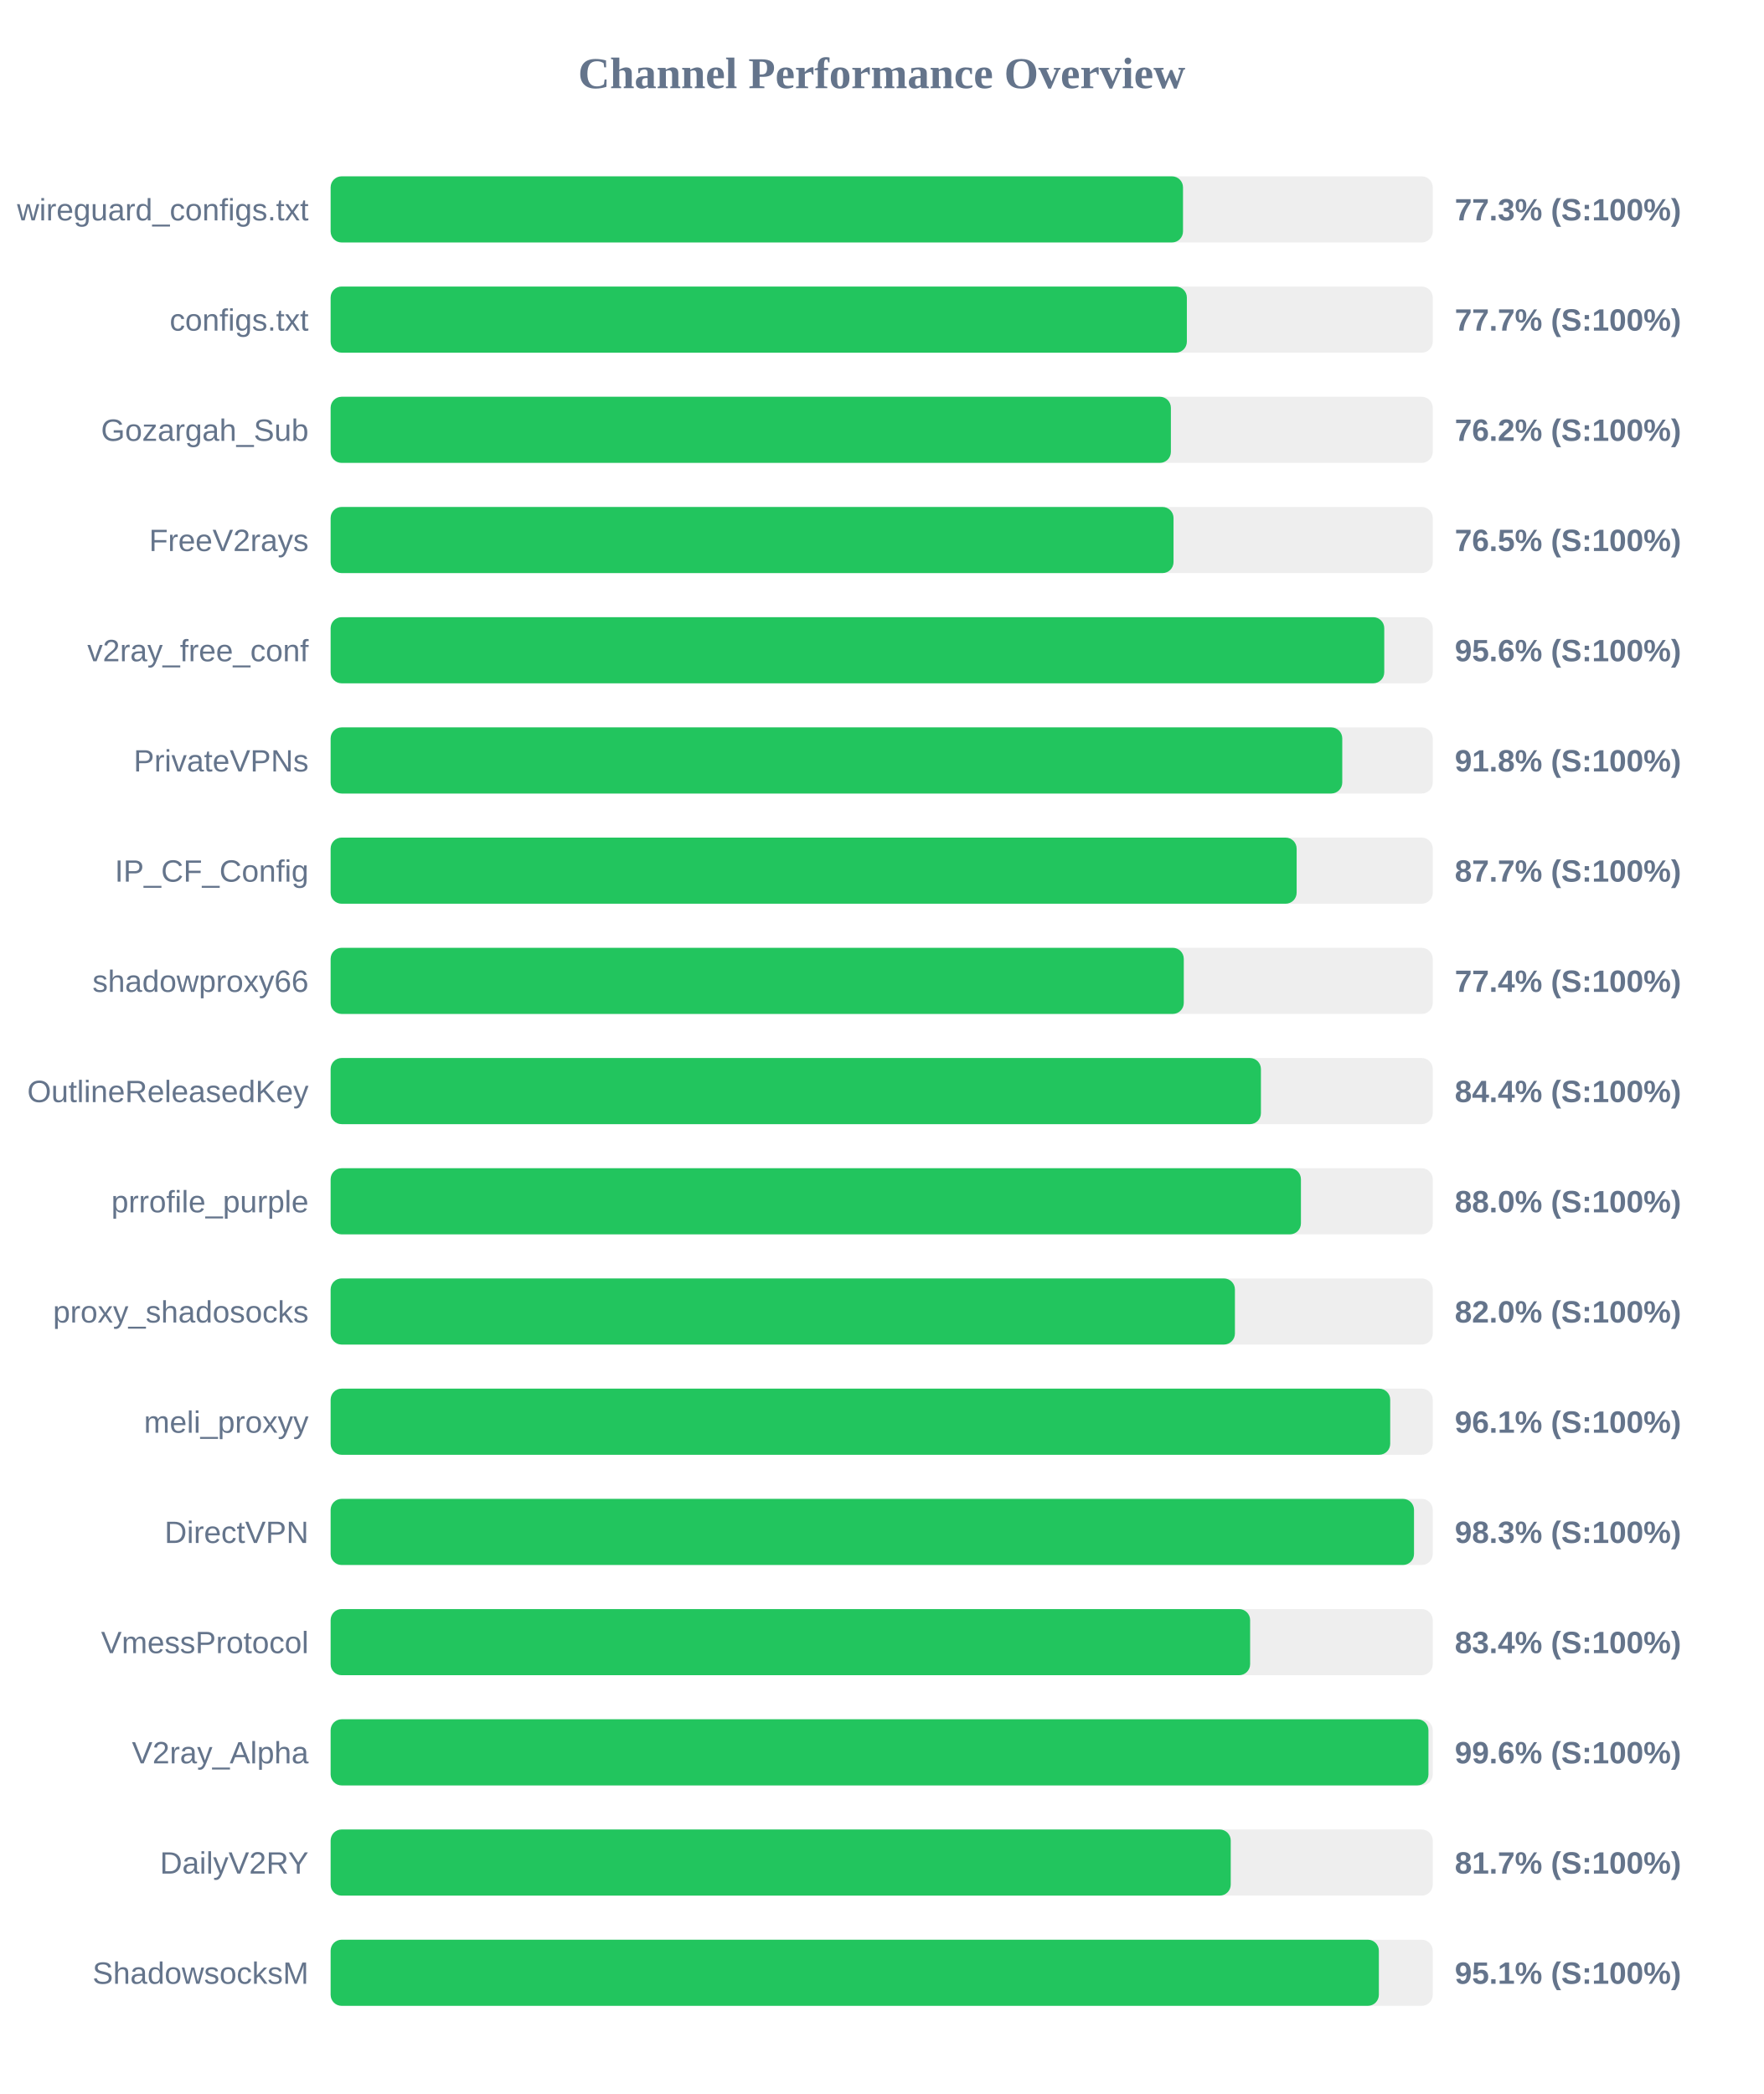
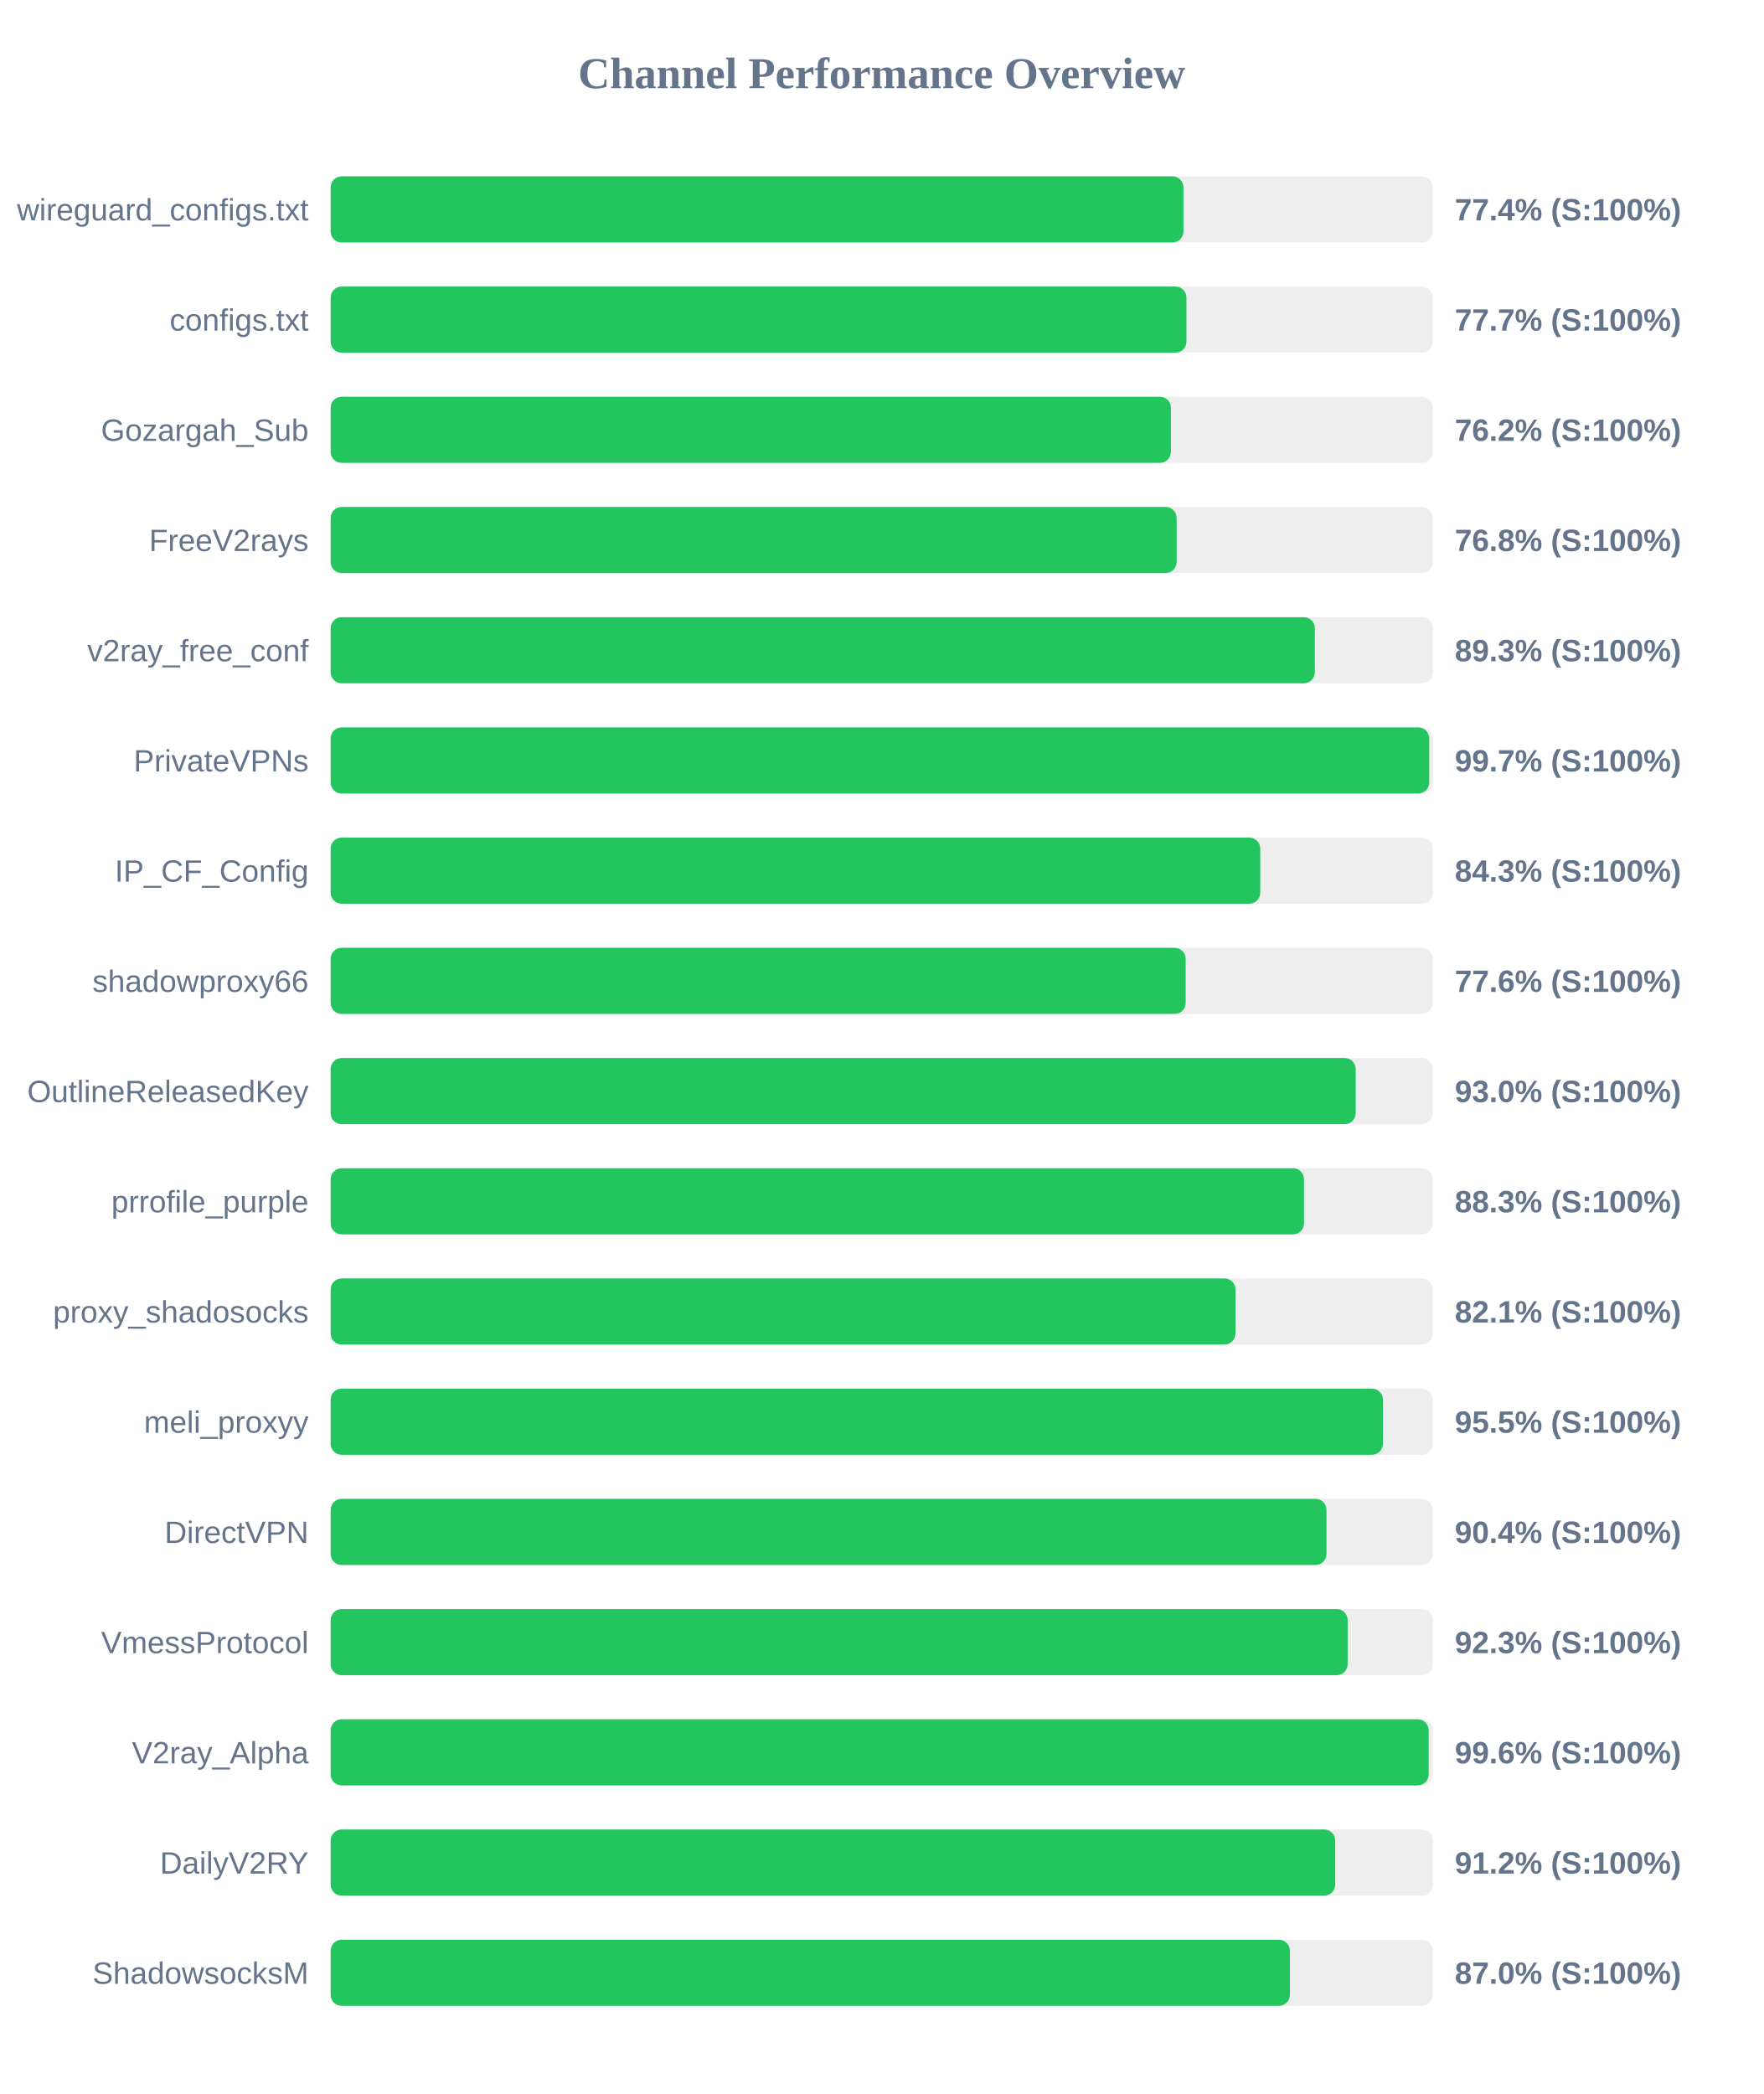
<svg xmlns="http://www.w3.org/2000/svg" width="800" height="950" version="1.1">
  <style>
        .row { font: 14px Arial; fill: #64748b; }
        .score { font: bold 14px Arial; fill: #64748b; }
    </style>
  <text x="400" y="40" text-anchor="middle" font-size="20px" font-weight="bold" fill="#64748b">Channel Performance Overview</text>
  <rect x="150" y="80" width="500" height="30" fill="#eee" rx="5" />
-   <rect x="150" y="80" width="386.7" height="30" fill="#22c55e" rx="5" />
+   <rect x="150" y="80" width="386.9" height="30" fill="#22c55e" rx="5" />
  <text x="140" y="100" text-anchor="end" class="row">wireguard_configs.txt</text>
-   <text x="660" y="100" text-anchor="start" class="score">77.3% (S:100%)</text>
+   <text x="660" y="100" text-anchor="start" class="score">77.4% (S:100%)</text>
  <rect x="150" y="130" width="500" height="30" fill="#eee" rx="5" />
-   <rect x="150" y="130" width="388.45" height="30" fill="#22c55e" rx="5" />
+   <rect x="150" y="130" width="388.25" height="30" fill="#22c55e" rx="5" />
  <text x="140" y="150" text-anchor="end" class="row">configs.txt</text>
  <text x="660" y="150" text-anchor="start" class="score">77.7% (S:100%)</text>
  <rect x="150" y="180" width="500" height="30" fill="#eee" rx="5" />
  <rect x="150" y="180" width="381.2" height="30" fill="#22c55e" rx="5" />
  <text x="140" y="200" text-anchor="end" class="row">Gozargah_Sub</text>
  <text x="660" y="200" text-anchor="start" class="score">76.2% (S:100%)</text>
  <rect x="150" y="230" width="500" height="30" fill="#eee" rx="5" />
-   <rect x="150" y="230" width="382.4" height="30" fill="#22c55e" rx="5" />
+   <rect x="150" y="230" width="383.8" height="30" fill="#22c55e" rx="5" />
  <text x="140" y="250" text-anchor="end" class="row">FreeV2rays</text>
-   <text x="660" y="250" text-anchor="start" class="score">76.5% (S:100%)</text>
+   <text x="660" y="250" text-anchor="start" class="score">76.8% (S:100%)</text>
  <rect x="150" y="280" width="500" height="30" fill="#eee" rx="5" />
-   <rect x="150" y="280" width="478.0" height="30" fill="#22c55e" rx="5" />
+   <rect x="150" y="280" width="446.5" height="30" fill="#22c55e" rx="5" />
  <text x="140" y="300" text-anchor="end" class="row">v2ray_free_conf</text>
-   <text x="660" y="300" text-anchor="start" class="score">95.6% (S:100%)</text>
+   <text x="660" y="300" text-anchor="start" class="score">89.3% (S:100%)</text>
  <rect x="150" y="330" width="500" height="30" fill="#eee" rx="5" />
-   <rect x="150" y="330" width="458.95" height="30" fill="#22c55e" rx="5" />
+   <rect x="150" y="330" width="498.4" height="30" fill="#22c55e" rx="5" />
  <text x="140" y="350" text-anchor="end" class="row">PrivateVPNs</text>
-   <text x="660" y="350" text-anchor="start" class="score">91.8% (S:100%)</text>
+   <text x="660" y="350" text-anchor="start" class="score">99.7% (S:100%)</text>
  <rect x="150" y="380" width="500" height="30" fill="#eee" rx="5" />
-   <rect x="150" y="380" width="438.25" height="30" fill="#22c55e" rx="5" />
+   <rect x="150" y="380" width="421.75" height="30" fill="#22c55e" rx="5" />
  <text x="140" y="400" text-anchor="end" class="row">IP_CF_Config</text>
-   <text x="660" y="400" text-anchor="start" class="score">87.7% (S:100%)</text>
+   <text x="660" y="400" text-anchor="start" class="score">84.3% (S:100%)</text>
  <rect x="150" y="430" width="500" height="30" fill="#eee" rx="5" />
-   <rect x="150" y="430" width="387.05" height="30" fill="#22c55e" rx="5" />
+   <rect x="150" y="430" width="387.9" height="30" fill="#22c55e" rx="5" />
  <text x="140" y="450" text-anchor="end" class="row">shadowproxy66</text>
-   <text x="660" y="450" text-anchor="start" class="score">77.4% (S:100%)</text>
+   <text x="660" y="450" text-anchor="start" class="score">77.6% (S:100%)</text>
  <rect x="150" y="480" width="500" height="30" fill="#eee" rx="5" />
-   <rect x="150" y="480" width="422.05" height="30" fill="#22c55e" rx="5" />
+   <rect x="150" y="480" width="465.05" height="30" fill="#22c55e" rx="5" />
  <text x="140" y="500" text-anchor="end" class="row">OutlineReleasedKey</text>
-   <text x="660" y="500" text-anchor="start" class="score">84.4% (S:100%)</text>
+   <text x="660" y="500" text-anchor="start" class="score">93.0% (S:100%)</text>
  <rect x="150" y="530" width="500" height="30" fill="#eee" rx="5" />
-   <rect x="150" y="530" width="440.2" height="30" fill="#22c55e" rx="5" />
+   <rect x="150" y="530" width="441.6" height="30" fill="#22c55e" rx="5" />
  <text x="140" y="550" text-anchor="end" class="row">prrofile_purple</text>
-   <text x="660" y="550" text-anchor="start" class="score">88.0% (S:100%)</text>
+   <text x="660" y="550" text-anchor="start" class="score">88.3% (S:100%)</text>
  <rect x="150" y="580" width="500" height="30" fill="#eee" rx="5" />
-   <rect x="150" y="580" width="410.25" height="30" fill="#22c55e" rx="5" />
+   <rect x="150" y="580" width="410.5" height="30" fill="#22c55e" rx="5" />
  <text x="140" y="600" text-anchor="end" class="row">proxy_shadosocks</text>
-   <text x="660" y="600" text-anchor="start" class="score">82.0% (S:100%)</text>
+   <text x="660" y="600" text-anchor="start" class="score">82.1% (S:100%)</text>
  <rect x="150" y="630" width="500" height="30" fill="#eee" rx="5" />
-   <rect x="150" y="630" width="480.7" height="30" fill="#22c55e" rx="5" />
+   <rect x="150" y="630" width="477.4" height="30" fill="#22c55e" rx="5" />
  <text x="140" y="650" text-anchor="end" class="row">meli_proxyy</text>
-   <text x="660" y="650" text-anchor="start" class="score">96.1% (S:100%)</text>
+   <text x="660" y="650" text-anchor="start" class="score">95.5% (S:100%)</text>
  <rect x="150" y="680" width="500" height="30" fill="#eee" rx="5" />
-   <rect x="150" y="680" width="491.5" height="30" fill="#22c55e" rx="5" />
+   <rect x="150" y="680" width="451.8" height="30" fill="#22c55e" rx="5" />
  <text x="140" y="700" text-anchor="end" class="row">DirectVPN</text>
-   <text x="660" y="700" text-anchor="start" class="score">98.3% (S:100%)</text>
+   <text x="660" y="700" text-anchor="start" class="score">90.4% (S:100%)</text>
  <rect x="150" y="730" width="500" height="30" fill="#eee" rx="5" />
-   <rect x="150" y="730" width="417.15" height="30" fill="#22c55e" rx="5" />
+   <rect x="150" y="730" width="461.4" height="30" fill="#22c55e" rx="5" />
  <text x="140" y="750" text-anchor="end" class="row">VmessProtocol</text>
-   <text x="660" y="750" text-anchor="start" class="score">83.4% (S:100%)</text>
+   <text x="660" y="750" text-anchor="start" class="score">92.3% (S:100%)</text>
  <rect x="150" y="780" width="500" height="30" fill="#eee" rx="5" />
-   <rect x="150" y="780" width="498.05" height="30" fill="#22c55e" rx="5" />
+   <rect x="150" y="780" width="498.15" height="30" fill="#22c55e" rx="5" />
  <text x="140" y="800" text-anchor="end" class="row">V2ray_Alpha</text>
  <text x="660" y="800" text-anchor="start" class="score">99.6% (S:100%)</text>
  <rect x="150" y="830" width="500" height="30" fill="#eee" rx="5" />
-   <rect x="150" y="830" width="408.35" height="30" fill="#22c55e" rx="5" />
+   <rect x="150" y="830" width="455.75" height="30" fill="#22c55e" rx="5" />
  <text x="140" y="850" text-anchor="end" class="row">DailyV2RY</text>
-   <text x="660" y="850" text-anchor="start" class="score">81.7% (S:100%)</text>
+   <text x="660" y="850" text-anchor="start" class="score">91.2% (S:100%)</text>
  <rect x="150" y="880" width="500" height="30" fill="#eee" rx="5" />
-   <rect x="150" y="880" width="475.55" height="30" fill="#22c55e" rx="5" />
+   <rect x="150" y="880" width="435.2" height="30" fill="#22c55e" rx="5" />
  <text x="140" y="900" text-anchor="end" class="row">ShadowsocksM</text>
-   <text x="660" y="900" text-anchor="start" class="score">95.1% (S:100%)</text>
+   <text x="660" y="900" text-anchor="start" class="score">87.0% (S:100%)</text>
</svg>
